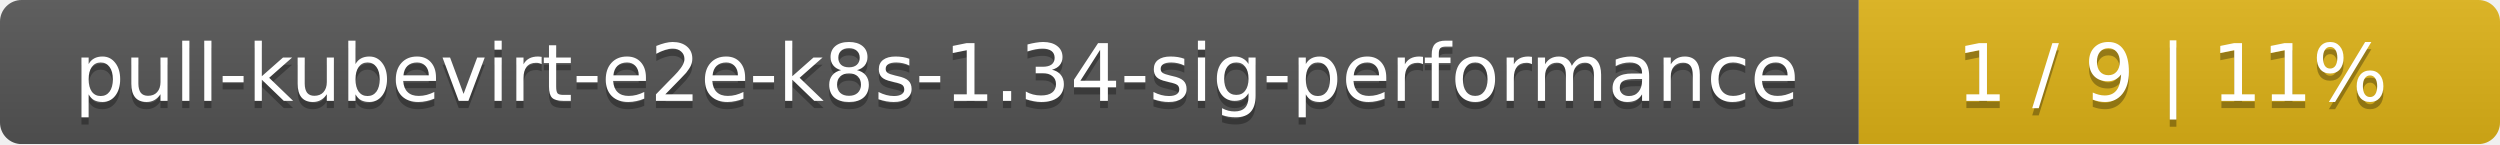
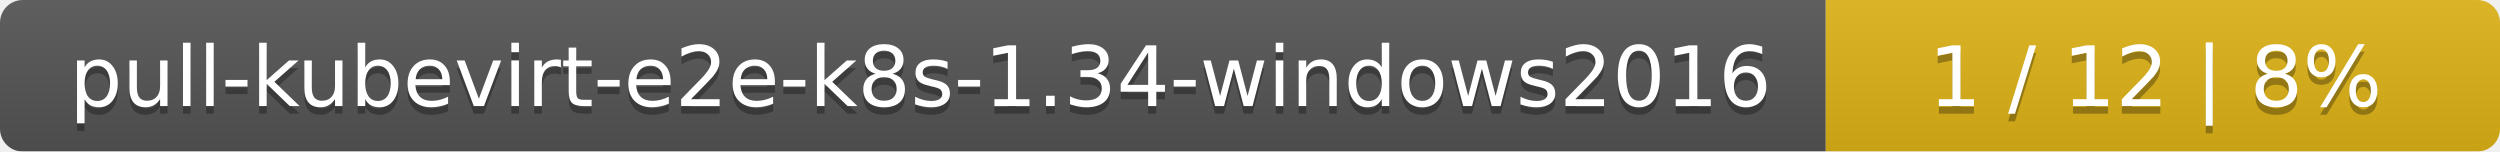
- <svg xmlns="http://www.w3.org/2000/svg" width="347" height="20">
+ <svg xmlns="http://www.w3.org/2000/svg" width="330" height="20">
  <linearGradient id="smooth" x2="0" y2="100%">
    <stop offset="0" stop-color="#bbb" stop-opacity=".1" />
    <stop offset="1" stop-opacity=".1" />
  </linearGradient>
  <mask id="round">
-     <rect width="347" height="20" rx="3" fill="#fff" />
+     <rect width="330" height="20" rx="3" fill="#fff" />
  </mask>
  <g mask="url(#round)">
-     <rect width="258" height="20" fill="#555" />
-     <rect x="258" width="89" height="20" fill="#dfb317" />
-     <rect width="347" height="20" fill="url(#smooth)" />
+     <rect width="241" height="20" fill="#555" />
+     <rect x="241" width="89" height="20" fill="#dfb317" />
+     <rect width="330" height="20" fill="url(#smooth)" />
  </g>
  <g fill="#fff" text-anchor="middle" font-family="DejaVu Sans,Verdana,Geneva,sans-serif" font-size="11">
-     <text x="130" y="15" fill="#010101" fill-opacity=".3">pull-kubevirt-e2e-k8s-1.34-sig-performance</text>
-     <text x="130" y="14">pull-kubevirt-e2e-k8s-1.34-sig-performance</text>
-     <text x="301.5" y="15" fill="#010101" fill-opacity=".3">1 / 9    |    11%</text>
-     <text x="301.5" y="14">1 / 9    |    11%</text>
+     <text x="121.5" y="15" fill="#010101" fill-opacity=".3">pull-kubevirt-e2e-k8s-1.34-windows2016</text>
+     <text x="121.5" y="14">pull-kubevirt-e2e-k8s-1.34-windows2016</text>
+     <text x="284.5" y="15" fill="#010101" fill-opacity=".3">1 / 12    |    8%</text>
+     <text x="284.5" y="14">1 / 12    |    8%</text>
  </g>
</svg>
